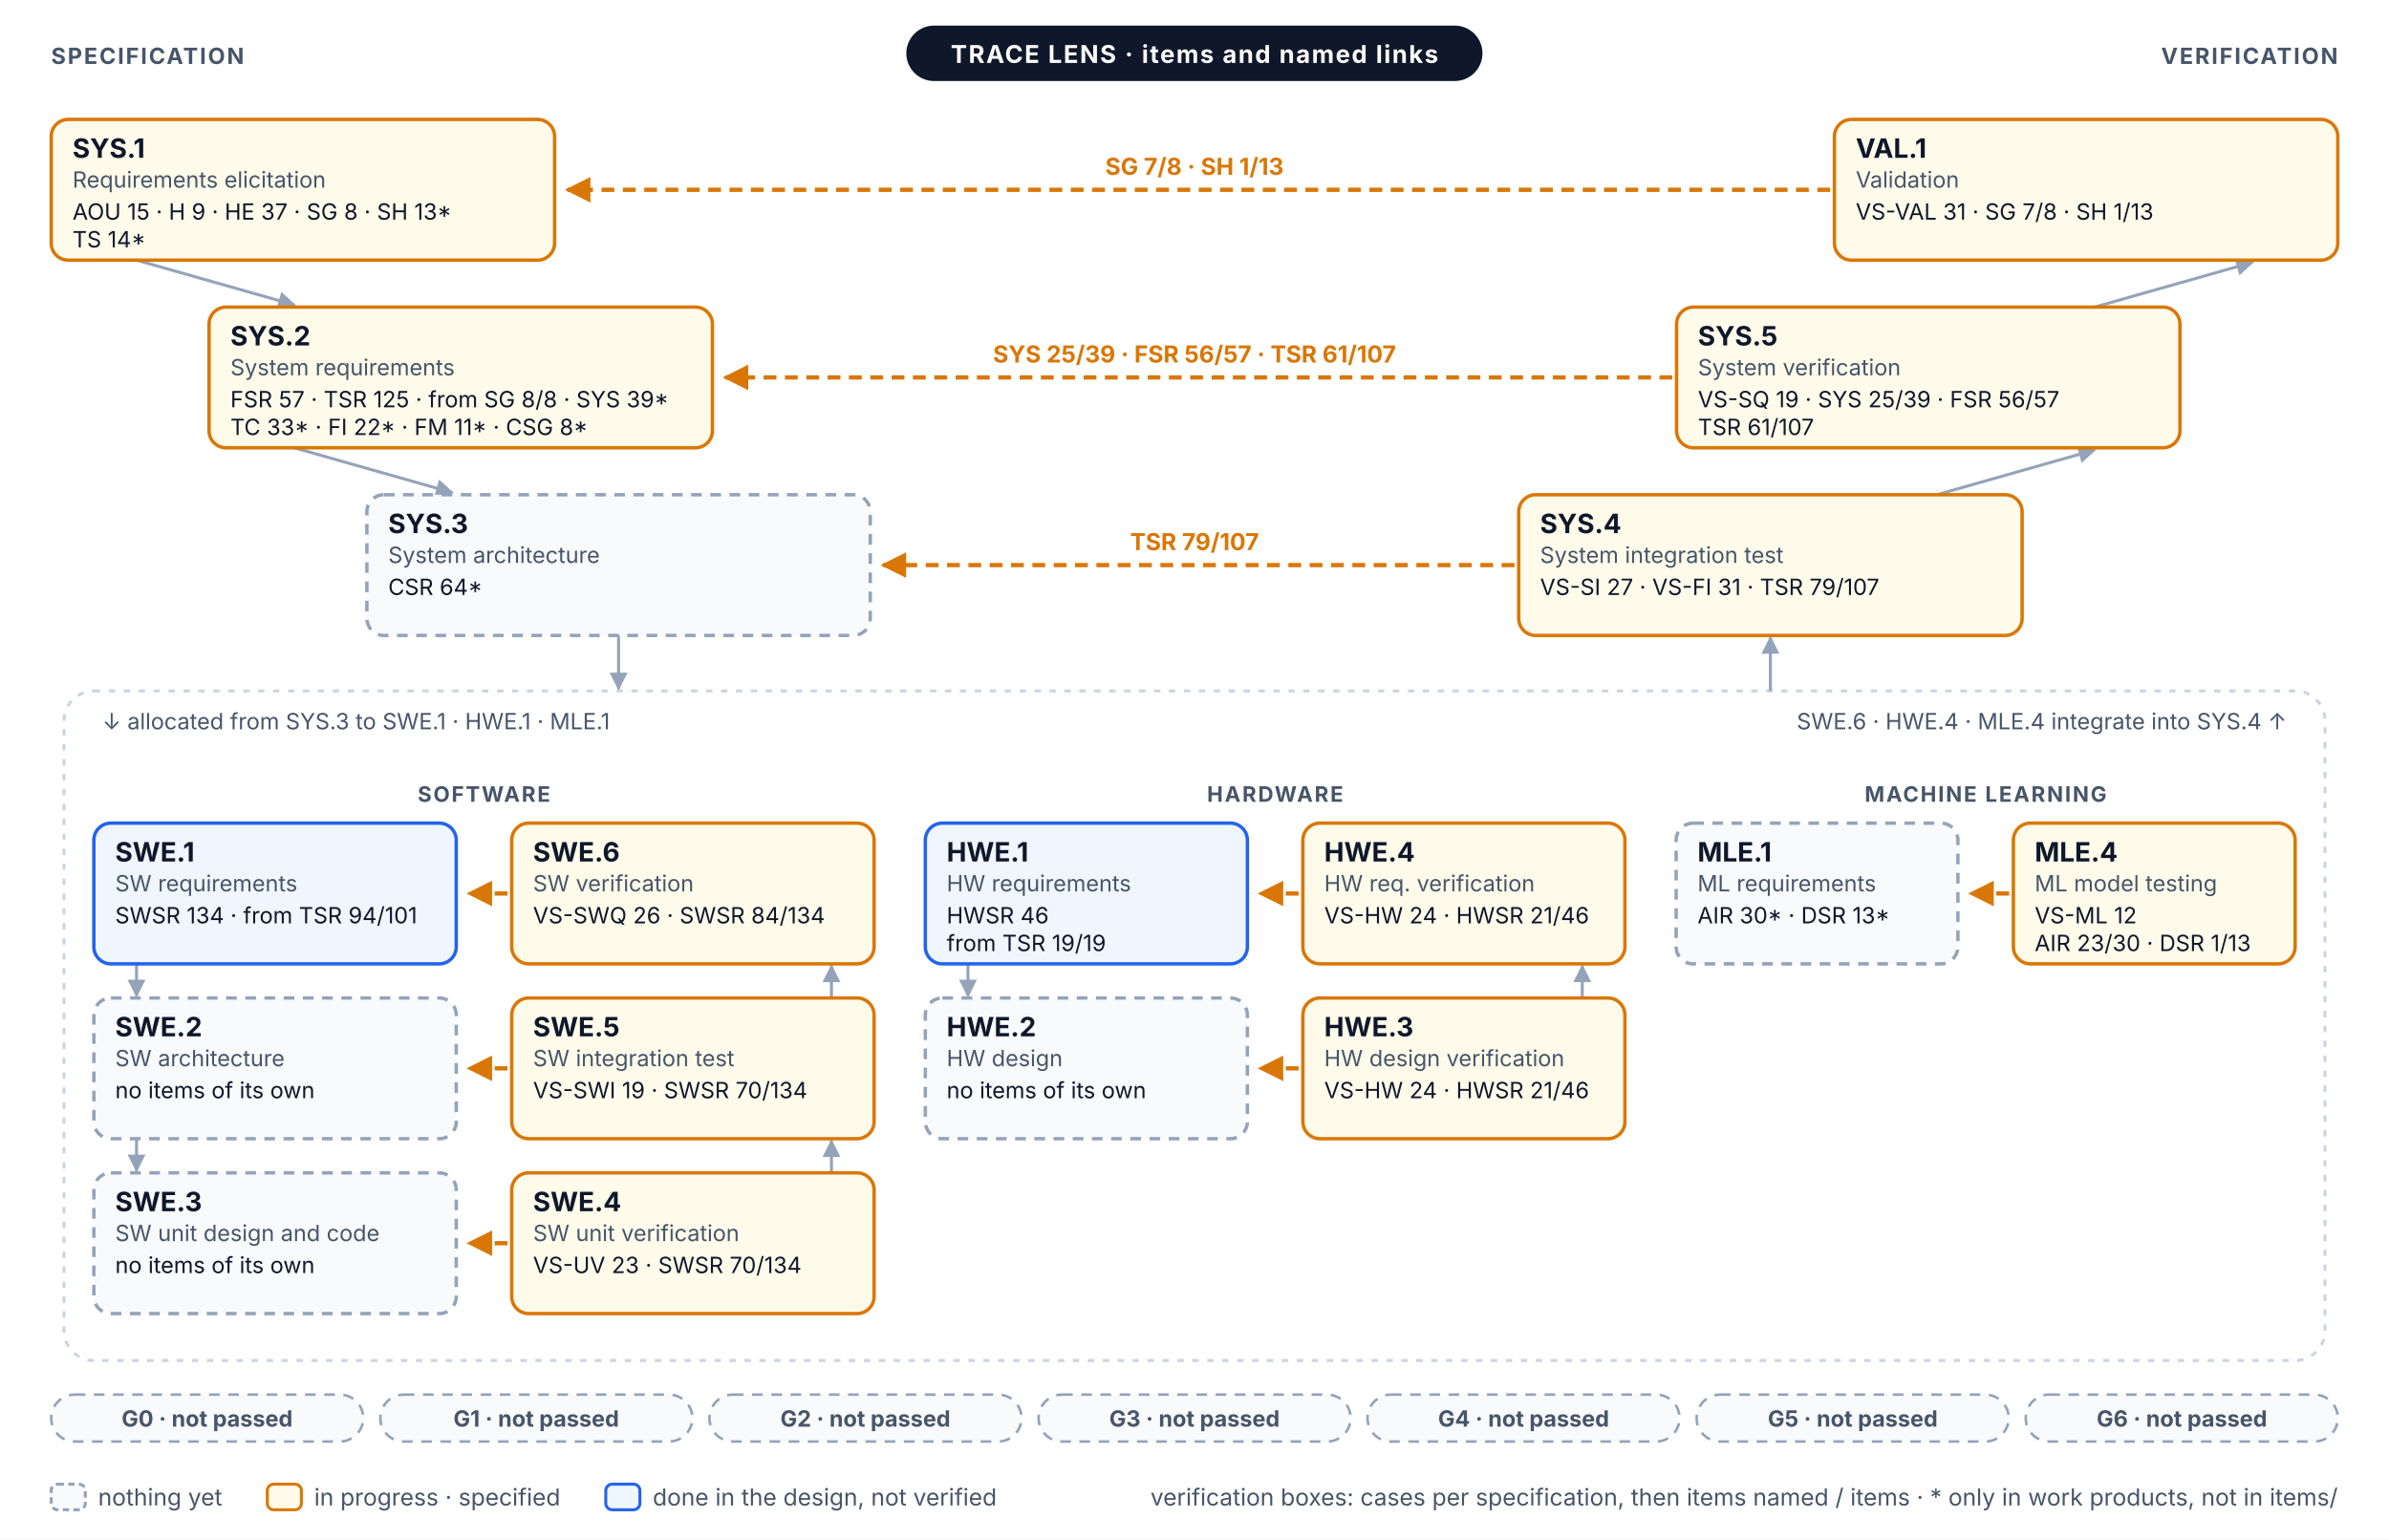
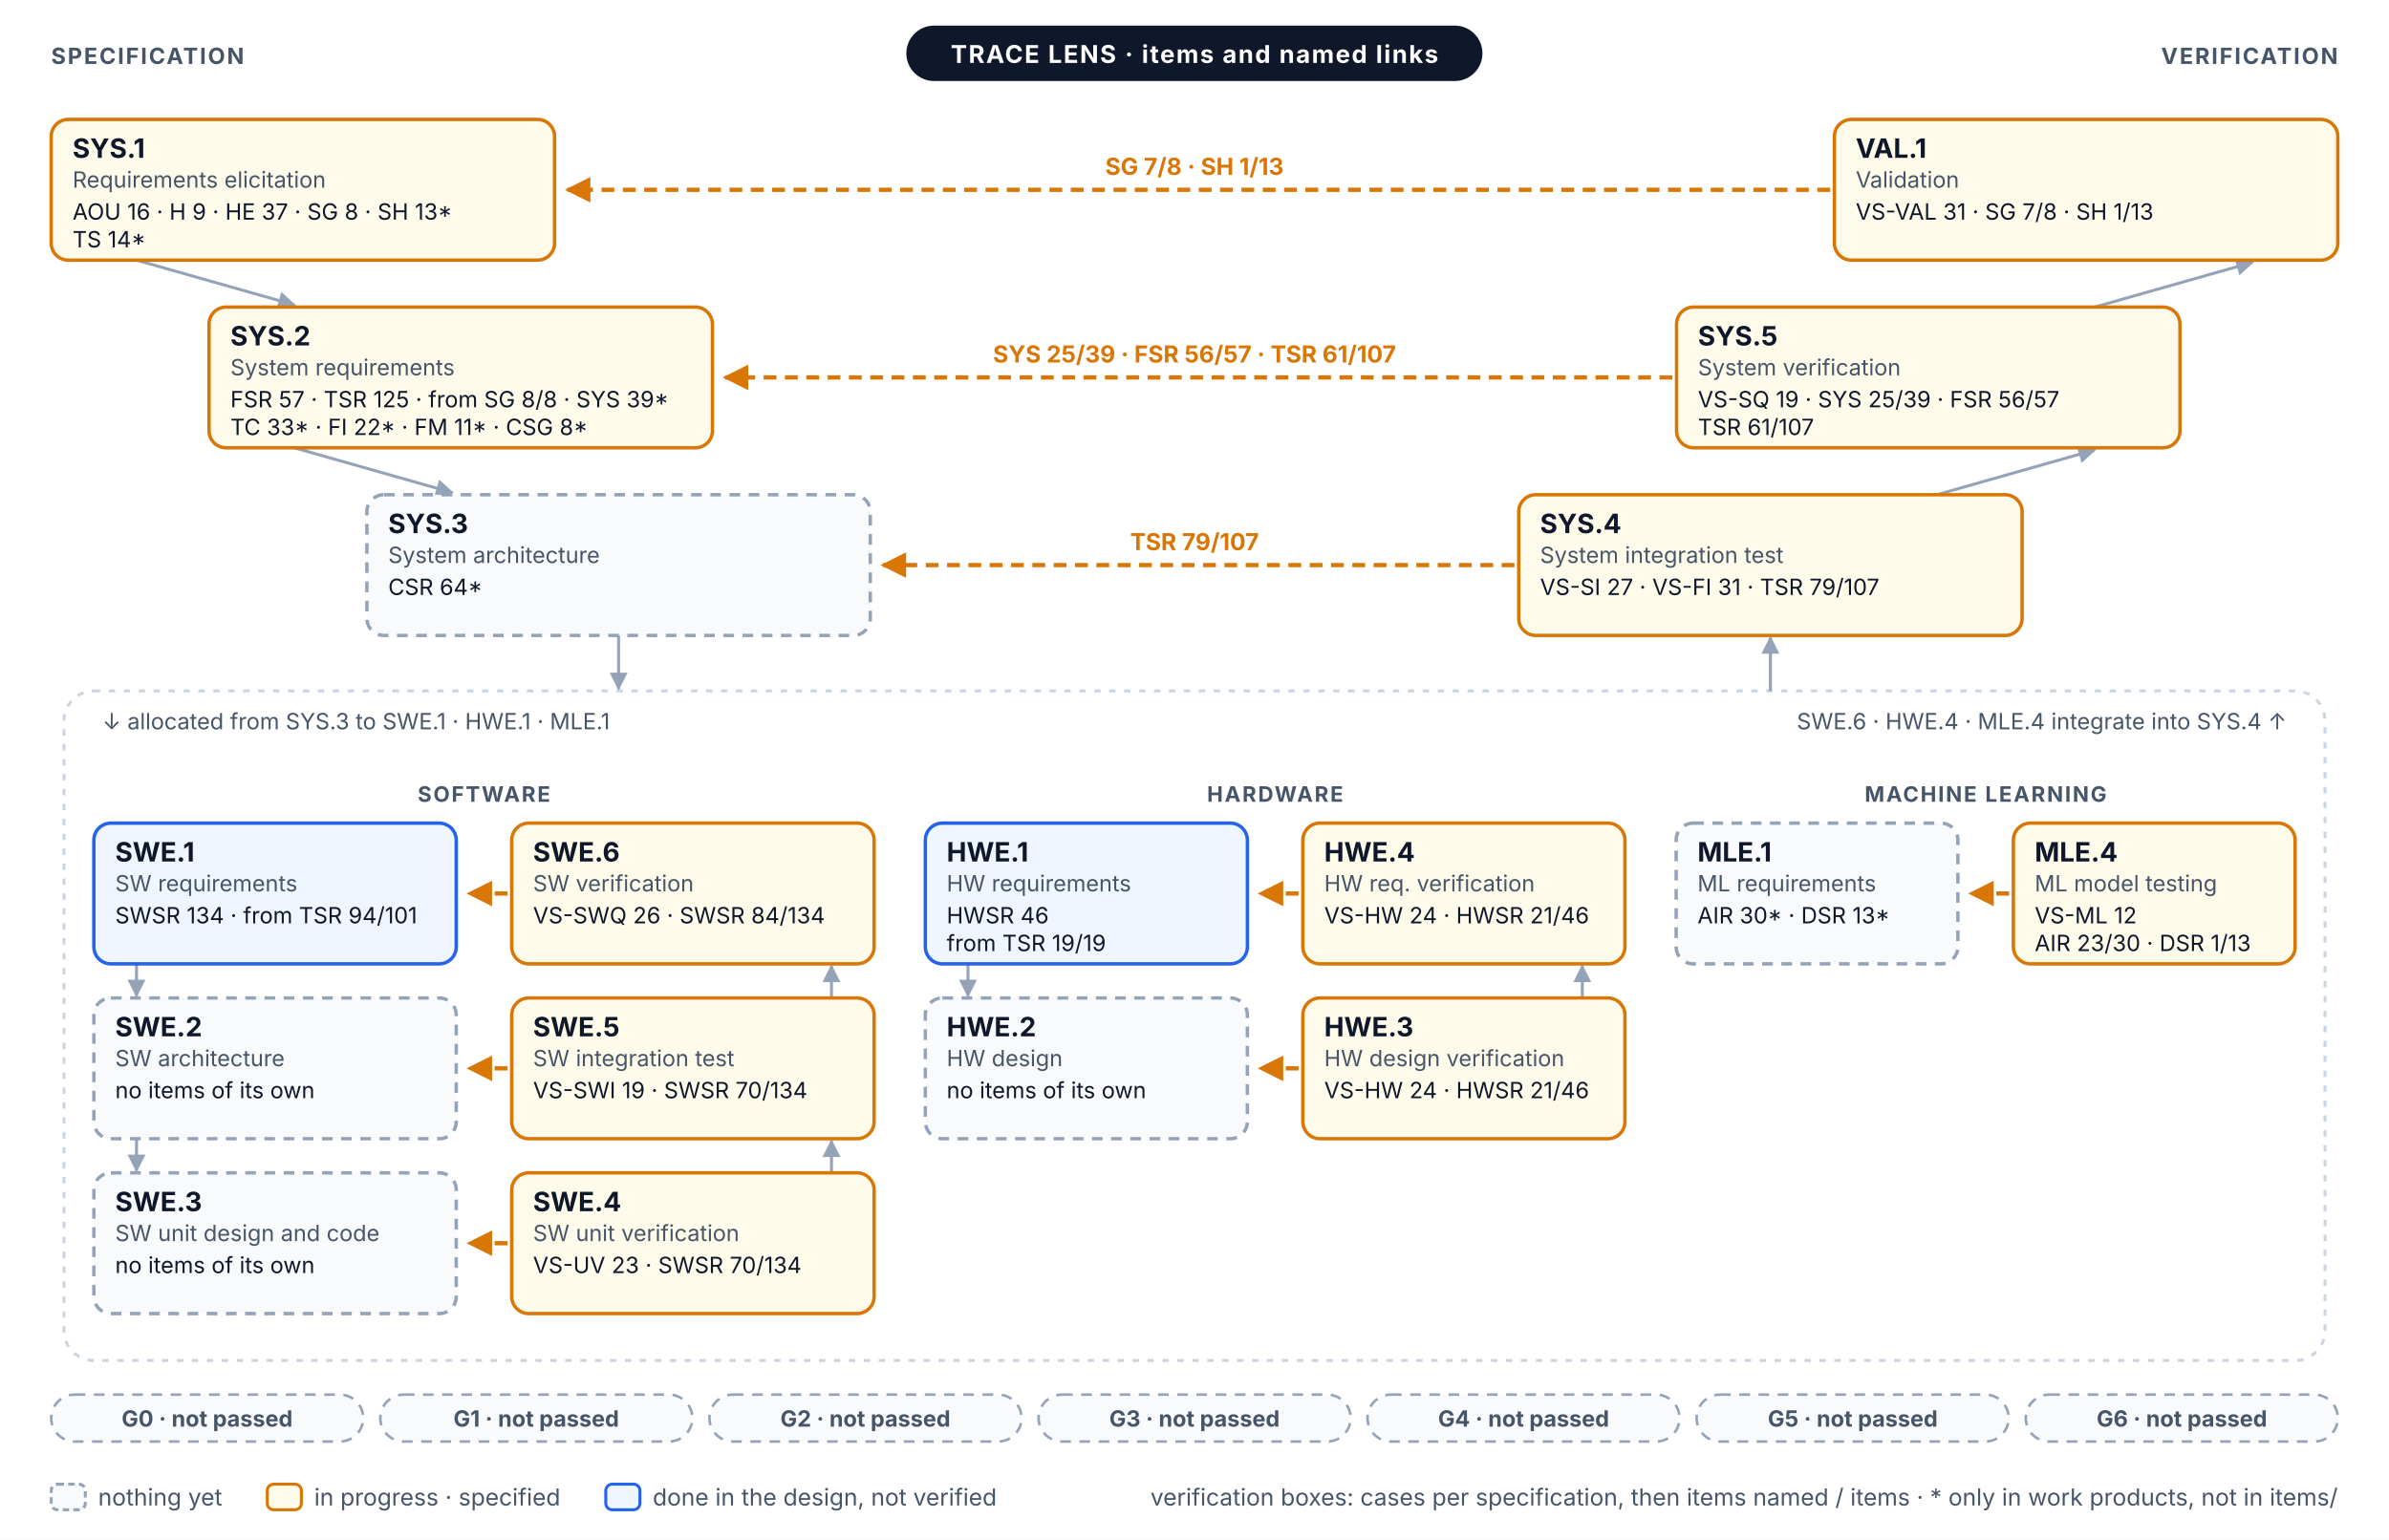
<svg xmlns="http://www.w3.org/2000/svg" width="1120" height="722" viewBox="0 0 1120 722" font-family="Inter, 'Segoe UI', Helvetica, Arial, sans-serif" role="img">
  <defs>
    <marker id="vm-a" viewBox="0 0 10 10" refX="9" refY="5" markerWidth="6" markerHeight="6" orient="auto-start-reverse">
      <path d="M0,0 L10,5 L0,10 z" fill="#94A3B8" />
    </marker>
    <marker id="vm-prog" viewBox="0 0 10 10" refX="9" refY="5" markerWidth="6" markerHeight="6" orient="auto-start-reverse">
      <path d="M0,0 L10,5 L0,10 z" fill="#D97706" />
    </marker>
  </defs>
  <rect x="0" y="0" width="1120" height="722" rx="0" fill="#FFFFFF" stroke="none" stroke-width="0" />
  <line x1="64" y1="122" x2="138" y2="143" stroke="#94A3B8" stroke-width="1.4" marker-end="url(#vm-a)" />
  <line x1="982" y1="144" x2="1056" y2="123" stroke="#94A3B8" stroke-width="1.4" marker-end="url(#vm-a)" />
  <line x1="138" y1="210" x2="212" y2="231" stroke="#94A3B8" stroke-width="1.4" marker-end="url(#vm-a)" />
  <line x1="908" y1="232" x2="982" y2="211" stroke="#94A3B8" stroke-width="1.4" marker-end="url(#vm-a)" />
  <rect x="30" y="324" width="1060" height="314" rx="14" fill="none" stroke="#CBD5E1" stroke-width="1.4" stroke-dasharray="3 4" />
  <line x1="290" y1="298" x2="290" y2="323" stroke="#94A3B8" stroke-width="1.4" marker-end="url(#vm-a)" />
  <line x1="830" y1="324" x2="830" y2="299" stroke="#94A3B8" stroke-width="1.4" marker-end="url(#vm-a)" />
  <text x="48" y="342" font-size="10.5" fill="#475569">↓ allocated from SYS.3 to SWE.1 · HWE.1 · MLE.1</text>
  <text x="1072" y="342" font-size="10.5" fill="#475569" text-anchor="end">SWE.6 · HWE.4 · MLE.4 integrate into SYS.4 ↑</text>
  <text x="226.9" y="376" font-size="10" fill="#475569" font-weight="700" text-anchor="middle" letter-spacing="0.08em">SOFTWARE</text>
  <line x1="64" y1="452" x2="64" y2="467" stroke="#94A3B8" stroke-width="1.4" marker-end="url(#vm-a)" />
  <line x1="389.8" y1="468" x2="389.8" y2="453" stroke="#94A3B8" stroke-width="1.4" marker-end="url(#vm-a)" />
  <line x1="64" y1="534" x2="64" y2="549" stroke="#94A3B8" stroke-width="1.4" marker-end="url(#vm-a)" />
  <line x1="389.8" y1="550" x2="389.8" y2="535" stroke="#94A3B8" stroke-width="1.4" marker-end="url(#vm-a)" />
  <text x="597.8" y="376" font-size="10" fill="#475569" font-weight="700" text-anchor="middle" letter-spacing="0.08em">HARDWARE</text>
  <line x1="453.8" y1="452" x2="453.8" y2="467" stroke="#94A3B8" stroke-width="1.4" marker-end="url(#vm-a)" />
  <line x1="741.8" y1="468" x2="741.8" y2="453" stroke="#94A3B8" stroke-width="1.4" marker-end="url(#vm-a)" />
  <text x="930.9" y="376" font-size="10" fill="#475569" font-weight="700" text-anchor="middle" letter-spacing="0.08em">MACHINE LEARNING</text>
  <line x1="858" y1="89" x2="266" y2="89" stroke="#D97706" stroke-width="2" stroke-dasharray="6 4" marker-end="url(#vm-prog)" />
  <text x="560" y="82" font-size="11" fill="#D97706" font-weight="700" text-anchor="middle">SG 7/8 · SH 1/13</text>
  <line x1="784" y1="177" x2="340" y2="177" stroke="#D97706" stroke-width="2" stroke-dasharray="6 4" marker-end="url(#vm-prog)" />
  <text x="560" y="170" font-size="11" fill="#D97706" font-weight="700" text-anchor="middle">SYS 25/39 · FSR 56/57 · TSR 61/107</text>
  <line x1="710" y1="265" x2="414" y2="265" stroke="#D97706" stroke-width="2" stroke-dasharray="6 4" marker-end="url(#vm-prog)" />
  <text x="560" y="258" font-size="11" fill="#D97706" font-weight="700" text-anchor="middle">TSR 79/107</text>
  <line x1="237.9" y1="419" x2="219.9" y2="419" stroke="#D97706" stroke-width="2" stroke-dasharray="6 4" marker-end="url(#vm-prog)" />
  <line x1="608.8" y1="419" x2="590.8" y2="419" stroke="#D97706" stroke-width="2" stroke-dasharray="6 4" marker-end="url(#vm-prog)" />
  <line x1="941.9" y1="419" x2="923.9" y2="419" stroke="#D97706" stroke-width="2" stroke-dasharray="6 4" marker-end="url(#vm-prog)" />
  <line x1="237.9" y1="501" x2="219.9" y2="501" stroke="#D97706" stroke-width="2" stroke-dasharray="6 4" marker-end="url(#vm-prog)" />
  <line x1="608.8" y1="501" x2="590.8" y2="501" stroke="#D97706" stroke-width="2" stroke-dasharray="6 4" marker-end="url(#vm-prog)" />
  <line x1="237.9" y1="583" x2="219.9" y2="583" stroke="#D97706" stroke-width="2" stroke-dasharray="6 4" marker-end="url(#vm-prog)" />
  <rect x="24" y="56" width="236" height="66" rx="8" fill="#FFFBEB" stroke="#D97706" stroke-width="1.6" />
  <text x="34" y="74" font-size="12.5" fill="#0F172A" font-weight="700">SYS.1</text>
  <text x="34" y="88" font-size="10.5" fill="#475569">Requirements elicitation</text>
-   <text x="34" y="103" font-size="10.5" fill="#0F172A">AOU 15 · H 9 · HE 37 · SG 8 · SH 13*</text>
+   <text x="34" y="103" font-size="10.5" fill="#0F172A">AOU 16 · H 9 · HE 37 · SG 8 · SH 13*</text>
  <text x="34" y="116" font-size="10.5" fill="#0F172A">TS 14*</text>
  <rect x="860" y="56" width="236" height="66" rx="8" fill="#FFFBEB" stroke="#D97706" stroke-width="1.6" />
  <text x="870" y="74" font-size="12.5" fill="#0F172A" font-weight="700">VAL.1</text>
  <text x="870" y="88" font-size="10.5" fill="#475569">Validation</text>
  <text x="870" y="103" font-size="10.5" fill="#0F172A">VS-VAL 31 · SG 7/8 · SH 1/13</text>
  <rect x="98" y="144" width="236" height="66" rx="8" fill="#FFFBEB" stroke="#D97706" stroke-width="1.6" />
  <text x="108" y="162" font-size="12.5" fill="#0F172A" font-weight="700">SYS.2</text>
  <text x="108" y="176" font-size="10.5" fill="#475569">System requirements</text>
  <text x="108" y="191" font-size="10.5" fill="#0F172A">FSR 57 · TSR 125 · from SG 8/8 · SYS 39*</text>
  <text x="108" y="204" font-size="10.5" fill="#0F172A">TC 33* · FI 22* · FM 11* · CSG 8*</text>
  <rect x="786" y="144" width="236" height="66" rx="8" fill="#FFFBEB" stroke="#D97706" stroke-width="1.6" />
  <text x="796" y="162" font-size="12.5" fill="#0F172A" font-weight="700">SYS.5</text>
  <text x="796" y="176" font-size="10.5" fill="#475569">System verification</text>
  <text x="796" y="191" font-size="10.5" fill="#0F172A">VS-SQ 19 · SYS 25/39 · FSR 56/57</text>
  <text x="796" y="204" font-size="10.5" fill="#0F172A">TSR 61/107</text>
  <rect x="172" y="232" width="236" height="66" rx="8" fill="#F8FAFC" stroke="#94A3B8" stroke-width="1.6" stroke-dasharray="5 4" />
  <text x="182" y="250" font-size="12.5" fill="#0F172A" font-weight="700">SYS.3</text>
  <text x="182" y="264" font-size="10.5" fill="#475569">System architecture</text>
  <text x="182" y="279" font-size="10.5" fill="#0F172A">CSR 64*</text>
  <rect x="712" y="232" width="236" height="66" rx="8" fill="#FFFBEB" stroke="#D97706" stroke-width="1.6" />
  <text x="722" y="250" font-size="12.5" fill="#0F172A" font-weight="700">SYS.4</text>
  <text x="722" y="264" font-size="10.5" fill="#475569">System integration test</text>
  <text x="722" y="279" font-size="10.5" fill="#0F172A">VS-SI 27 · VS-FI 31 · TSR 79/107</text>
  <rect x="44" y="386" width="169.9" height="66" rx="8" fill="#EFF6FF" stroke="#2563EB" stroke-width="1.6" />
  <text x="54" y="404" font-size="12.5" fill="#0F172A" font-weight="700">SWE.1</text>
  <text x="54" y="418" font-size="10.5" fill="#475569">SW requirements</text>
  <text x="54" y="433" font-size="10.5" fill="#0F172A">SWSR 134 · from TSR 94/101</text>
  <rect x="239.9" y="386" width="169.9" height="66" rx="8" fill="#FFFBEB" stroke="#D97706" stroke-width="1.6" />
  <text x="249.9" y="404" font-size="12.5" fill="#0F172A" font-weight="700">SWE.6</text>
  <text x="249.9" y="418" font-size="10.5" fill="#475569">SW verification</text>
  <text x="249.9" y="433" font-size="10.5" fill="#0F172A">VS-SWQ 26 · SWSR 84/134</text>
  <rect x="44" y="468" width="169.9" height="66" rx="8" fill="#F8FAFC" stroke="#94A3B8" stroke-width="1.6" stroke-dasharray="5 4" />
  <text x="54" y="486" font-size="12.5" fill="#0F172A" font-weight="700">SWE.2</text>
  <text x="54" y="500" font-size="10.5" fill="#475569">SW architecture</text>
  <text x="54" y="515" font-size="10.5" fill="#0F172A">no items of its own</text>
  <rect x="239.9" y="468" width="169.9" height="66" rx="8" fill="#FFFBEB" stroke="#D97706" stroke-width="1.6" />
  <text x="249.9" y="486" font-size="12.5" fill="#0F172A" font-weight="700">SWE.5</text>
  <text x="249.9" y="500" font-size="10.5" fill="#475569">SW integration test</text>
  <text x="249.9" y="515" font-size="10.5" fill="#0F172A">VS-SWI 19 · SWSR 70/134</text>
  <rect x="44" y="550" width="169.9" height="66" rx="8" fill="#F8FAFC" stroke="#94A3B8" stroke-width="1.6" stroke-dasharray="5 4" />
  <text x="54" y="568" font-size="12.5" fill="#0F172A" font-weight="700">SWE.3</text>
  <text x="54" y="582" font-size="10.5" fill="#475569">SW unit design and code</text>
  <text x="54" y="597" font-size="10.5" fill="#0F172A">no items of its own</text>
  <rect x="239.9" y="550" width="169.9" height="66" rx="8" fill="#FFFBEB" stroke="#D97706" stroke-width="1.6" />
  <text x="249.9" y="568" font-size="12.5" fill="#0F172A" font-weight="700">SWE.4</text>
  <text x="249.9" y="582" font-size="10.5" fill="#475569">SW unit verification</text>
  <text x="249.9" y="597" font-size="10.5" fill="#0F172A">VS-UV 23 · SWSR 70/134</text>
  <rect x="433.8" y="386" width="151" height="66" rx="8" fill="#EFF6FF" stroke="#2563EB" stroke-width="1.6" />
  <text x="443.8" y="404" font-size="12.5" fill="#0F172A" font-weight="700">HWE.1</text>
  <text x="443.8" y="418" font-size="10.5" fill="#475569">HW requirements</text>
  <text x="443.8" y="433" font-size="10.5" fill="#0F172A">HWSR 46</text>
  <text x="443.8" y="446" font-size="10.5" fill="#0F172A">from TSR 19/19</text>
  <rect x="610.8" y="386" width="151" height="66" rx="8" fill="#FFFBEB" stroke="#D97706" stroke-width="1.6" />
  <text x="620.8" y="404" font-size="12.5" fill="#0F172A" font-weight="700">HWE.4</text>
  <text x="620.8" y="418" font-size="10.5" fill="#475569">HW req. verification</text>
  <text x="620.8" y="433" font-size="10.5" fill="#0F172A">VS-HW 24 · HWSR 21/46</text>
  <rect x="433.8" y="468" width="151" height="66" rx="8" fill="#F8FAFC" stroke="#94A3B8" stroke-width="1.6" stroke-dasharray="5 4" />
  <text x="443.8" y="486" font-size="12.5" fill="#0F172A" font-weight="700">HWE.2</text>
  <text x="443.8" y="500" font-size="10.5" fill="#475569">HW design</text>
  <text x="443.8" y="515" font-size="10.5" fill="#0F172A">no items of its own</text>
  <rect x="610.8" y="468" width="151" height="66" rx="8" fill="#FFFBEB" stroke="#D97706" stroke-width="1.6" />
  <text x="620.8" y="486" font-size="12.5" fill="#0F172A" font-weight="700">HWE.3</text>
  <text x="620.8" y="500" font-size="10.5" fill="#475569">HW design verification</text>
  <text x="620.8" y="515" font-size="10.5" fill="#0F172A">VS-HW 24 · HWSR 21/46</text>
  <rect x="785.8" y="386" width="132.1" height="66" rx="8" fill="#F8FAFC" stroke="#94A3B8" stroke-width="1.6" stroke-dasharray="5 4" />
  <text x="795.8" y="404" font-size="12.5" fill="#0F172A" font-weight="700">MLE.1</text>
  <text x="795.8" y="418" font-size="10.5" fill="#475569">ML requirements</text>
  <text x="795.8" y="433" font-size="10.5" fill="#0F172A">AIR 30* · DSR 13*</text>
  <rect x="943.9" y="386" width="132.1" height="66" rx="8" fill="#FFFBEB" stroke="#D97706" stroke-width="1.6" />
  <text x="953.9" y="404" font-size="12.5" fill="#0F172A" font-weight="700">MLE.4</text>
  <text x="953.9" y="418" font-size="10.5" fill="#475569">ML model testing</text>
  <text x="953.9" y="433" font-size="10.5" fill="#0F172A">VS-ML 12</text>
  <text x="953.9" y="446" font-size="10.5" fill="#0F172A">AIR 23/30 · DSR 1/13</text>
  <rect x="424.9" y="12" width="270.1" height="26" rx="13" fill="#0F172A" stroke="none" stroke-width="0" />
  <text x="560" y="29.5" font-size="11.5" fill="#FFFFFF" font-weight="700" text-anchor="middle" letter-spacing="0.06em">TRACE LENS · items and named links</text>
  <text x="24" y="30" font-size="10.5" fill="#475569" font-weight="700" letter-spacing="0.08em">SPECIFICATION</text>
  <text x="1096" y="30" font-size="10.5" fill="#475569" font-weight="700" text-anchor="end" letter-spacing="0.08em">VERIFICATION</text>
  <rect x="24" y="654" width="146.3" height="22" rx="11" fill="#F8FAFC" stroke="#94A3B8" stroke-width="1.2" stroke-dasharray="5 4" />
  <text x="97.1" y="669" font-size="10.5" fill="#475569" font-weight="700" text-anchor="middle">G0 · not passed</text>
  <rect x="178.3" y="654" width="146.3" height="22" rx="11" fill="#F8FAFC" stroke="#94A3B8" stroke-width="1.2" stroke-dasharray="5 4" />
  <text x="251.4" y="669" font-size="10.5" fill="#475569" font-weight="700" text-anchor="middle">G1 · not passed</text>
  <rect x="332.6" y="654" width="146.3" height="22" rx="11" fill="#F8FAFC" stroke="#94A3B8" stroke-width="1.2" stroke-dasharray="5 4" />
  <text x="405.7" y="669" font-size="10.5" fill="#475569" font-weight="700" text-anchor="middle">G2 · not passed</text>
  <rect x="486.9" y="654" width="146.3" height="22" rx="11" fill="#F8FAFC" stroke="#94A3B8" stroke-width="1.2" stroke-dasharray="5 4" />
  <text x="560" y="669" font-size="10.5" fill="#475569" font-weight="700" text-anchor="middle">G3 · not passed</text>
  <rect x="641.1" y="654" width="146.3" height="22" rx="11" fill="#F8FAFC" stroke="#94A3B8" stroke-width="1.2" stroke-dasharray="5 4" />
  <text x="714.3" y="669" font-size="10.5" fill="#475569" font-weight="700" text-anchor="middle">G4 · not passed</text>
  <rect x="795.4" y="654" width="146.3" height="22" rx="11" fill="#F8FAFC" stroke="#94A3B8" stroke-width="1.2" stroke-dasharray="5 4" />
  <text x="868.6" y="669" font-size="10.5" fill="#475569" font-weight="700" text-anchor="middle">G5 · not passed</text>
  <rect x="949.7" y="654" width="146.3" height="22" rx="11" fill="#F8FAFC" stroke="#94A3B8" stroke-width="1.2" stroke-dasharray="5 4" />
  <text x="1022.9" y="669" font-size="10.5" fill="#475569" font-weight="700" text-anchor="middle">G6 · not passed</text>
  <rect x="24" y="696" width="16" height="12" rx="3" fill="#F8FAFC" stroke="#94A3B8" stroke-width="1.4" stroke-dasharray="3 2" />
  <text x="46" y="706" font-size="11" fill="#475569">nothing yet</text>
  <rect x="125.3" y="696" width="16" height="12" rx="3" fill="#FFFBEB" stroke="#D97706" stroke-width="1.4" />
  <text x="147.3" y="706" font-size="11" fill="#475569">in progress · specified</text>
  <rect x="284" y="696" width="16" height="12" rx="3" fill="#EFF6FF" stroke="#2563EB" stroke-width="1.4" />
  <text x="306" y="706" font-size="11" fill="#475569">done in the design, not verified</text>
  <text x="1096" y="706" font-size="11" fill="#475569" text-anchor="end">verification boxes: cases per specification, then items named / items · * only in work products, not in items/</text>
</svg>
